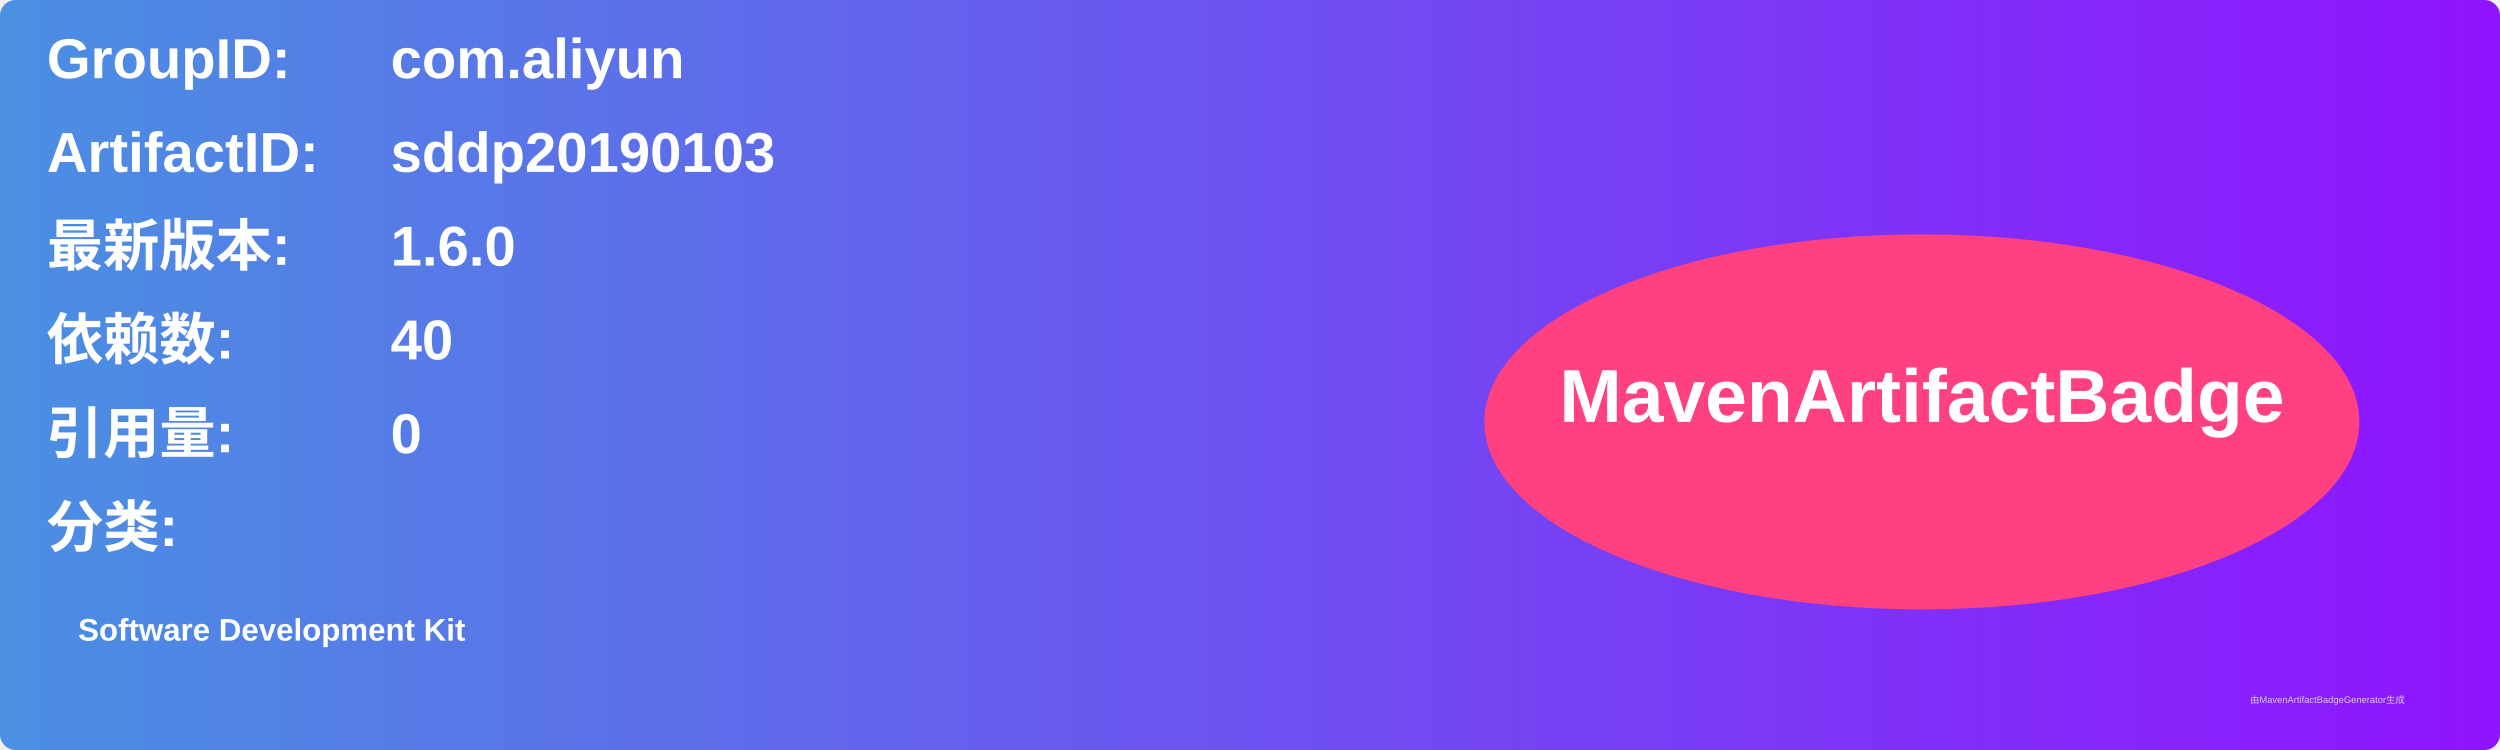
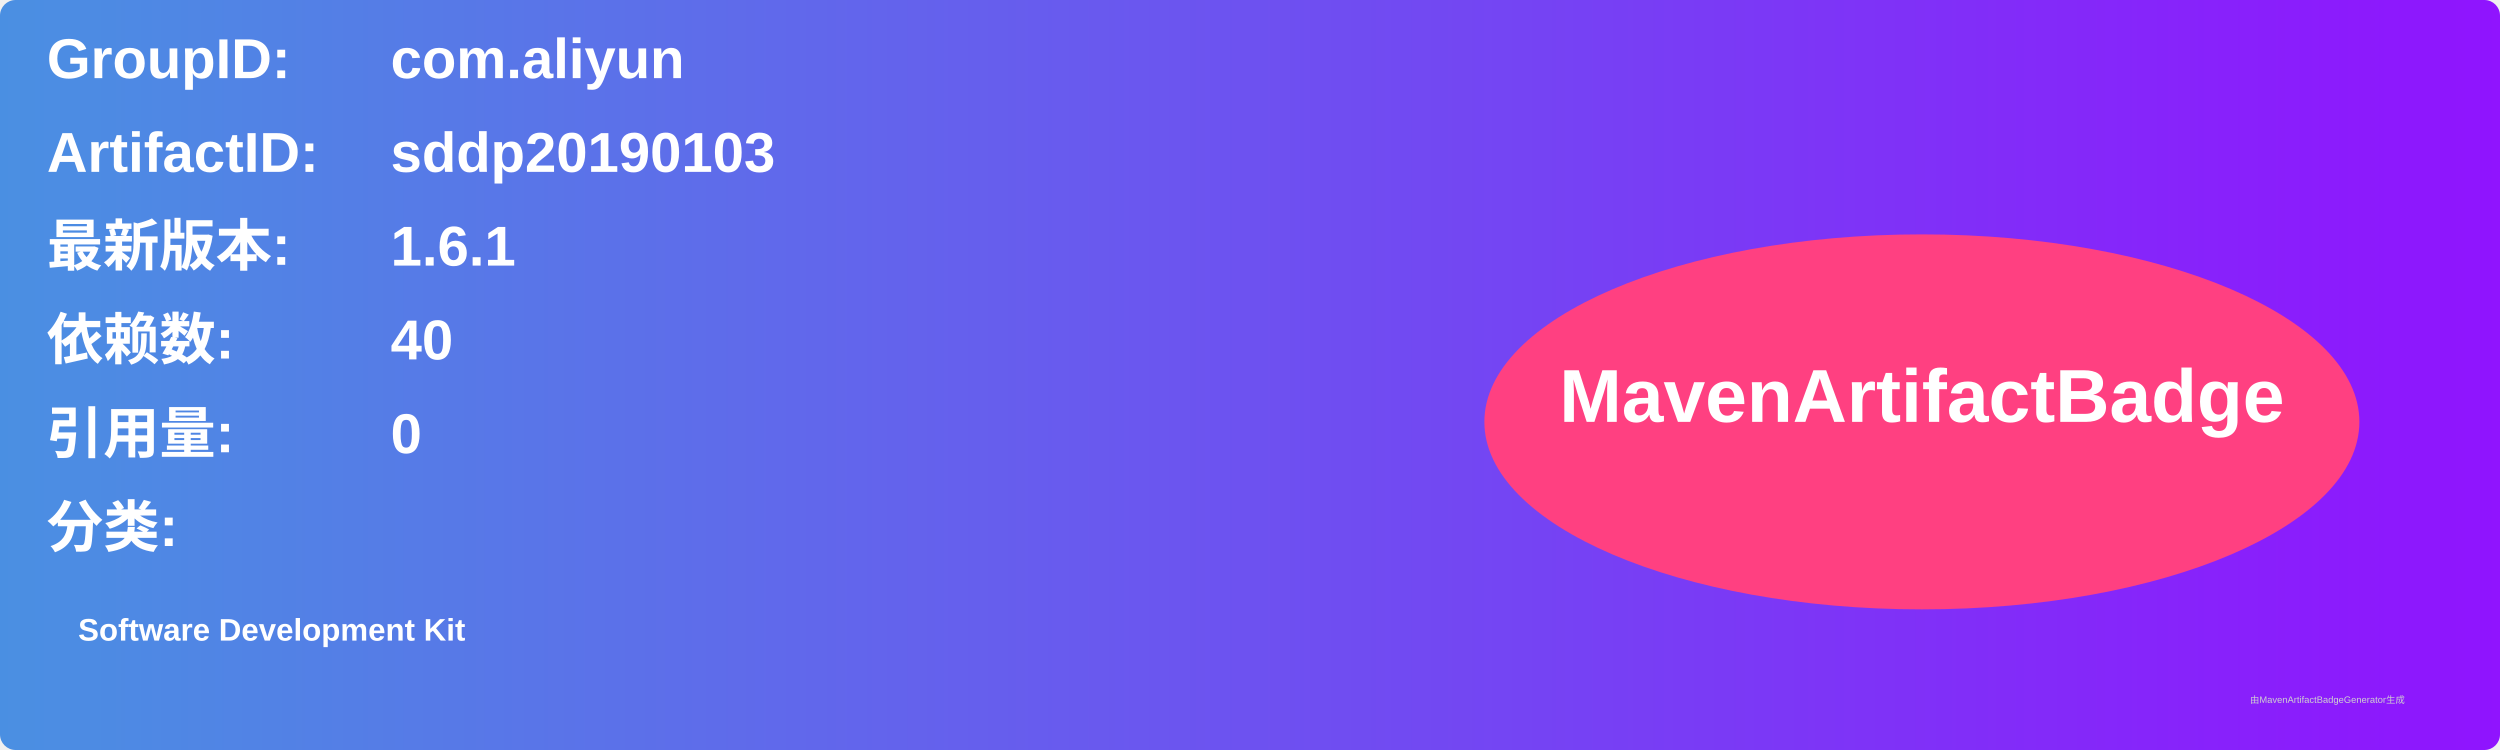
<svg xmlns="http://www.w3.org/2000/svg" width="800" height="240" viewBox="0 0 800 240">
  <linearGradient id="grad" x1="0%" y1="0%" x2="100%" y2="0%">
    <stop offset="0%" stop-color="#4a90e2" />
    <stop offset="100%" stop-color="#9013fe" />
  </linearGradient>
  <rect width="100%" height="100%" rx="5" ry="5" fill="url(#grad)" />
  <g transform="translate(15, 15)">
    <text x="0" y="10" font-family="Arial" font-size="18" fill="white" font-weight="bold" width="260">GroupID:</text>
    <text x="110" y="10" font-family="Arial" font-size="18" fill="white" font-weight="bold" width="460">com.aliyun</text>
    <text x="0" y="40" font-family="Arial" font-size="18" fill="white" font-weight="bold" width="260">ArtifactID:</text>
    <text x="110" y="40" font-family="Arial" font-size="18" fill="white" font-weight="bold" width="460">sddp20190103</text>
    <text x="0" y="70" font-family="Arial" font-size="18" fill="white" font-weight="bold">最新版本:</text>
    <text x="110" y="70" font-family="Arial" font-size="18" fill="white" font-weight="bold">
-       <tspan font-weight="bold">1.6.0</tspan>
+       <tspan font-weight="bold">1.6.1</tspan>
    </text>
    <text x="0" y="100" font-family="Arial" font-size="18" fill="white" font-weight="bold">依赖数: </text>
    <text x="110" y="100" font-family="Arial" font-size="18" fill="white">
      <tspan font-weight="bold">40</tspan>
    </text>
    <text x="0" y="130" font-family="Arial" font-size="18" fill="white" font-weight="bold">引用量: </text>
    <text x="110" y="130" font-family="Arial" font-size="18" fill="white">
      <tspan font-weight="bold">0</tspan>
    </text>
    <text x="0" y="160" font-family="Arial" font-size="18" fill="white" font-weight="bold">分类:</text>
    <text x="10" y="190" font-family="Arial" font-size="10" fill="white">
      <tspan font-weight="bold">Software Development Kit</tspan>
    </text>
    <ellipse cx="600" cy="120" rx="140" ry="60" fill="#ff4081" />
    <text x="600" y="120" text-anchor="middle" font-family="Arial" font-size="24" fill="white" font-weight="bold">MavenArtifactBadge</text>
  </g>
  <text x="720" y="225" font-family="Arial" font-size="3" fill="#d0d0d0">由MavenArtifactBadgeGenerator生成</text>
</svg>
